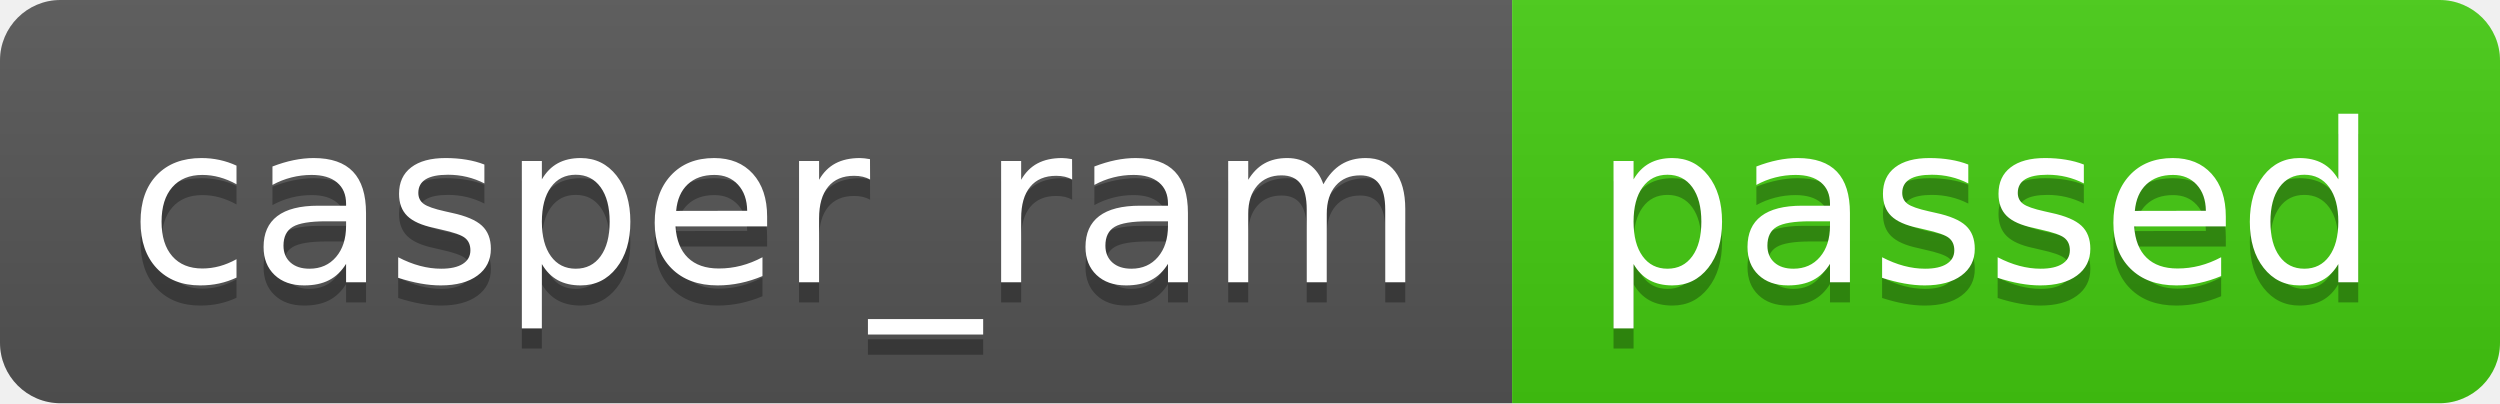
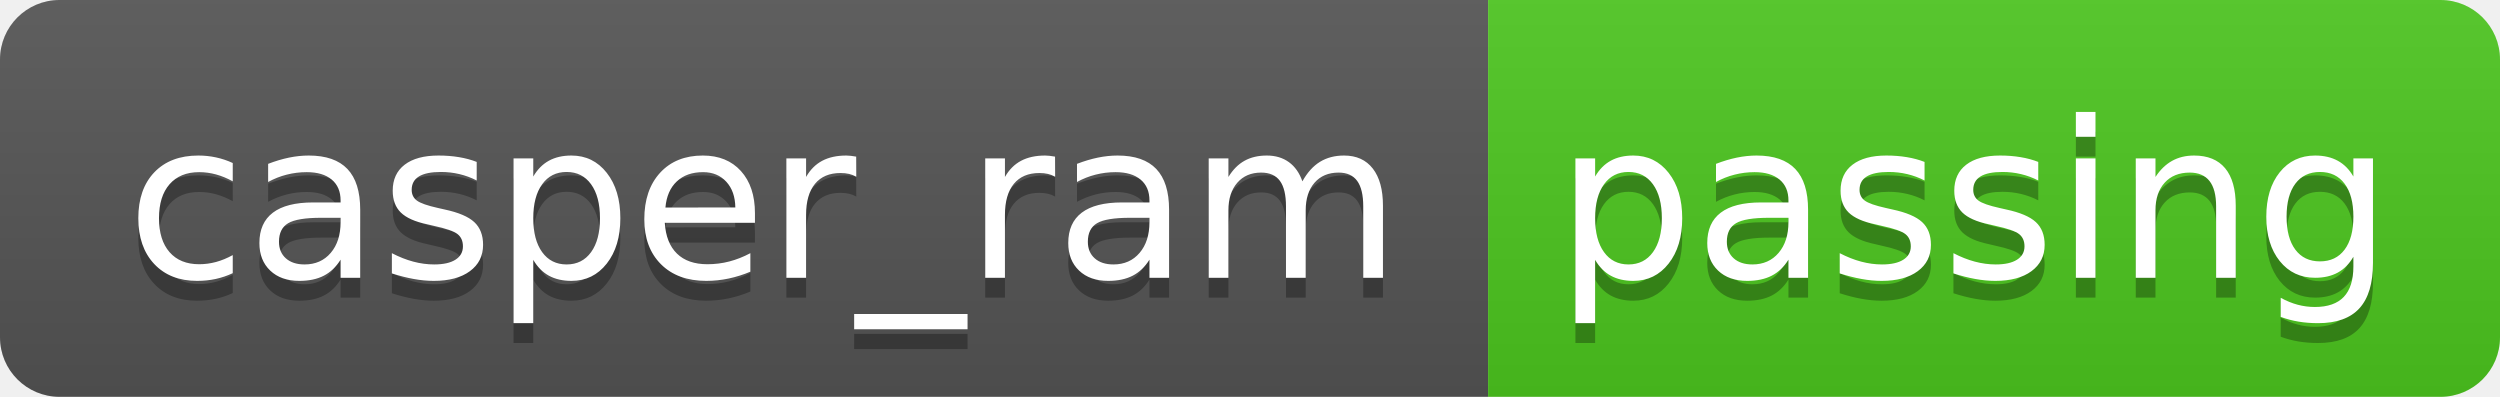
- <svg xmlns="http://www.w3.org/2000/svg" width="124" height="20" role="img" aria-label="casper_ram: passed">
+ <svg xmlns="http://www.w3.org/2000/svg" width="126" height="20" role="img" aria-label="casper_ram: passing">
  <linearGradient id="s" x2="0" y2="100%">
    <stop offset="0" stop-color="#bbb" stop-opacity=".1" />
    <stop offset="1" stop-opacity=".1" />
  </linearGradient>
  <clipPath id="r">
-     <rect width="124" height="20" rx="3" fill="#fff" />
+     <rect width="126" height="20" rx="3" fill="#fff" />
  </clipPath>
  <g clip-path="url(#r)">
    <rect width="75" height="20" fill="#555" />
-     <rect x="75" width="49" height="20" fill="#4c1" />
-     <rect width="124" height="20" fill="url(#s)" />
+     <rect x="75" width="51" height="20" fill="#4dc71f" />
+     <rect width="126" height="20" fill="url(#s)" />
  </g>
  <g fill="#fff" text-anchor="middle" font-family="Verdana,Geneva,DejaVu Sans,sans-serif" text-rendering="geometricPrecision" font-size="110">
    <text aria-hidden="true" x="385" y="150" fill="#010101" fill-opacity=".3" transform="scale(.1)" textLength="650">casper_ram</text>
    <text x="385" y="140" transform="scale(.1)" fill="#fff" textLength="650">casper_ram</text>
-     <text aria-hidden="true" x="985" y="150" fill="#010101" fill-opacity=".3" transform="scale(.1)" textLength="390">passed</text>
-     <text x="985" y="140" transform="scale(.1)" fill="#fff" textLength="390">passed</text>
+     <text aria-hidden="true" x="995" y="150" fill="#010101" fill-opacity=".3" transform="scale(.1)" textLength="410">passing</text>
+     <text x="995" y="140" transform="scale(.1)" fill="#fff" textLength="410">passing</text>
  </g>
</svg>
